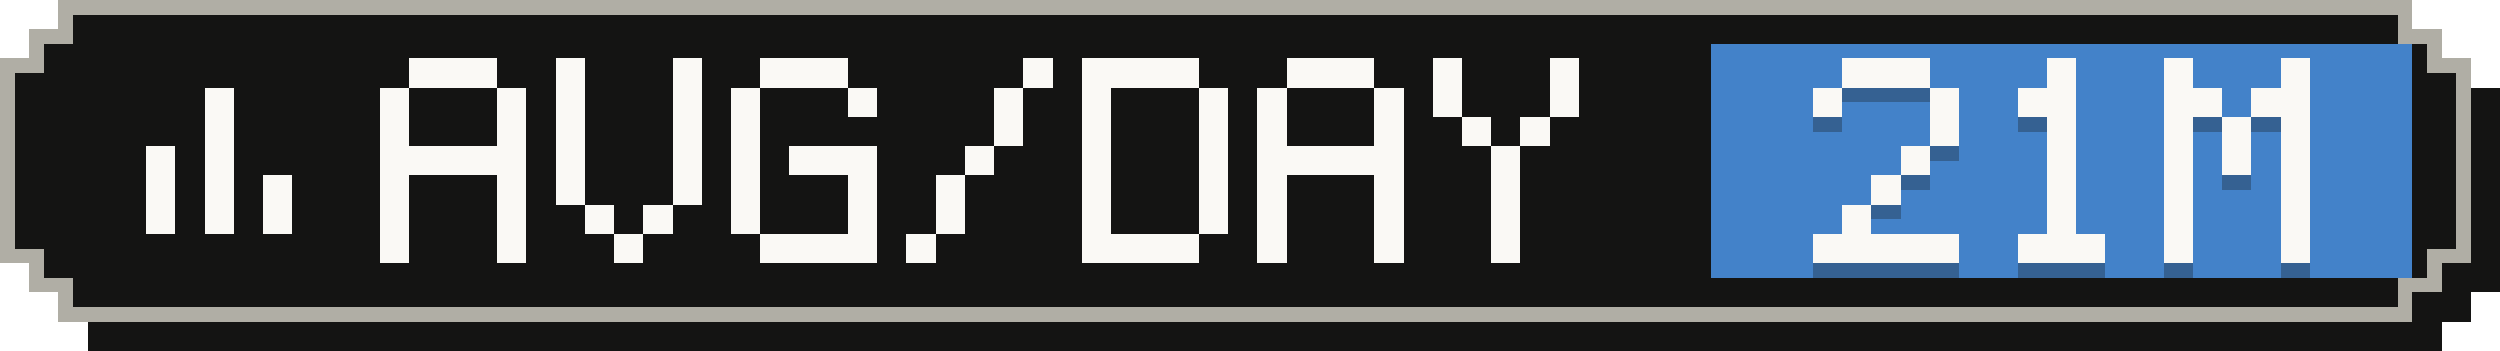
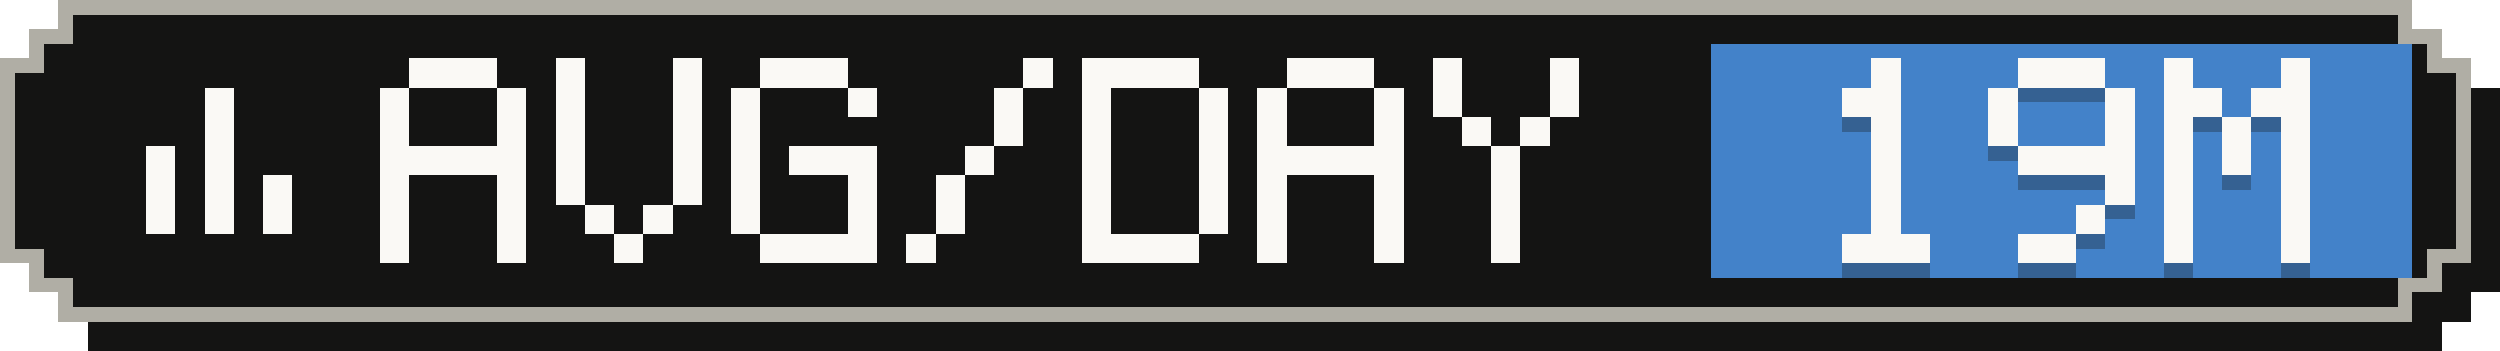
- <svg xmlns="http://www.w3.org/2000/svg" width="171" height="24" viewBox="0 0 171 24" role="img" aria-label="Average tokens per active day: 21M">
+ <svg xmlns="http://www.w3.org/2000/svg" width="171" height="24" viewBox="0 0 171 24" role="img" aria-label="Average tokens per active day: 19M">
  <g shape-rendering="crispEdges">
    <path fill="#141413" d="M6,2 H167 V4 H169 V6 H171 V20 H169 V22 H167 V24 H6 V22 H4 V20 H2 V6 H4 V4 H6 Z" />
    <path fill="#b0aea5" d="M4,0 H165 V2 H167 V4 H169 V18 H167 V20 H165 V22 H4 V20 H2 V18 H0 V4 H2 V2 H4 Z" />
    <path fill="#141413" d="M5,1 H164 V3 H166 V5 H168 V17 H166 V19 H164 V21 H5 V19 H3 V17 H1 V5 H3 V3 H5 Z" />
    <rect fill="#4382c9" x="117" y="3" width="48" height="16" />
    <g fill="#faf9f5">
      <rect x="14" y="6" width="2" height="2" />
      <rect x="14" y="8" width="2" height="2" />
      <rect x="10" y="10" width="2" height="2" />
      <rect x="14" y="10" width="2" height="2" />
      <rect x="10" y="12" width="2" height="2" />
      <rect x="14" y="12" width="2" height="2" />
      <rect x="18" y="12" width="2" height="2" />
      <rect x="10" y="14" width="2" height="2" />
      <rect x="14" y="14" width="2" height="2" />
      <rect x="18" y="14" width="2" height="2" />
    </g>
    <g fill="#faf9f5">
      <rect x="28" y="4" width="6" height="2" />
      <rect x="26" y="6" width="2" height="2" />
      <rect x="34" y="6" width="2" height="2" />
      <rect x="26" y="8" width="2" height="2" />
      <rect x="34" y="8" width="2" height="2" />
      <rect x="26" y="10" width="10" height="2" />
      <rect x="26" y="12" width="2" height="2" />
      <rect x="34" y="12" width="2" height="2" />
      <rect x="26" y="14" width="2" height="2" />
      <rect x="34" y="14" width="2" height="2" />
      <rect x="26" y="16" width="2" height="2" />
      <rect x="34" y="16" width="2" height="2" />
      <rect x="38" y="4" width="2" height="2" />
      <rect x="46" y="4" width="2" height="2" />
      <rect x="38" y="6" width="2" height="2" />
      <rect x="46" y="6" width="2" height="2" />
      <rect x="38" y="8" width="2" height="2" />
      <rect x="46" y="8" width="2" height="2" />
      <rect x="38" y="10" width="2" height="2" />
      <rect x="46" y="10" width="2" height="2" />
      <rect x="38" y="12" width="2" height="2" />
      <rect x="46" y="12" width="2" height="2" />
      <rect x="40" y="14" width="2" height="2" />
      <rect x="44" y="14" width="2" height="2" />
      <rect x="42" y="16" width="2" height="2" />
      <rect x="52" y="4" width="6" height="2" />
      <rect x="50" y="6" width="2" height="2" />
      <rect x="58" y="6" width="2" height="2" />
      <rect x="50" y="8" width="2" height="2" />
      <rect x="50" y="10" width="2" height="2" />
      <rect x="54" y="10" width="6" height="2" />
      <rect x="50" y="12" width="2" height="2" />
      <rect x="58" y="12" width="2" height="2" />
      <rect x="50" y="14" width="2" height="2" />
      <rect x="58" y="14" width="2" height="2" />
      <rect x="52" y="16" width="8" height="2" />
      <rect x="70" y="4" width="2" height="2" />
      <rect x="68" y="6" width="2" height="2" />
      <rect x="68" y="8" width="2" height="2" />
      <rect x="66" y="10" width="2" height="2" />
      <rect x="64" y="12" width="2" height="2" />
      <rect x="64" y="14" width="2" height="2" />
      <rect x="62" y="16" width="2" height="2" />
      <rect x="74" y="4" width="8" height="2" />
      <rect x="74" y="6" width="2" height="2" />
      <rect x="82" y="6" width="2" height="2" />
      <rect x="74" y="8" width="2" height="2" />
      <rect x="82" y="8" width="2" height="2" />
      <rect x="74" y="10" width="2" height="2" />
      <rect x="82" y="10" width="2" height="2" />
      <rect x="74" y="12" width="2" height="2" />
      <rect x="82" y="12" width="2" height="2" />
      <rect x="74" y="14" width="2" height="2" />
      <rect x="82" y="14" width="2" height="2" />
      <rect x="74" y="16" width="8" height="2" />
      <rect x="88" y="4" width="6" height="2" />
      <rect x="86" y="6" width="2" height="2" />
      <rect x="94" y="6" width="2" height="2" />
      <rect x="86" y="8" width="2" height="2" />
      <rect x="94" y="8" width="2" height="2" />
      <rect x="86" y="10" width="10" height="2" />
      <rect x="86" y="12" width="2" height="2" />
      <rect x="94" y="12" width="2" height="2" />
      <rect x="86" y="14" width="2" height="2" />
      <rect x="94" y="14" width="2" height="2" />
      <rect x="86" y="16" width="2" height="2" />
      <rect x="94" y="16" width="2" height="2" />
      <rect x="98" y="4" width="2" height="2" />
      <rect x="106" y="4" width="2" height="2" />
      <rect x="98" y="6" width="2" height="2" />
      <rect x="106" y="6" width="2" height="2" />
      <rect x="100" y="8" width="2" height="2" />
      <rect x="104" y="8" width="2" height="2" />
      <rect x="102" y="10" width="2" height="2" />
      <rect x="102" y="12" width="2" height="2" />
      <rect x="102" y="14" width="2" height="2" />
      <rect x="102" y="16" width="2" height="2" />
    </g>
    <g fill="#141413" fill-opacity=".3">
-       <rect x="126" y="5" width="6" height="2" />
-       <rect x="124" y="7" width="2" height="2" />
-       <rect x="132" y="7" width="2" height="2" />
-       <rect x="132" y="9" width="2" height="2" />
-       <rect x="130" y="11" width="2" height="2" />
+       <rect x="128" y="5" width="2" height="2" />
+       <rect x="126" y="7" width="4" height="2" />
+       <rect x="128" y="9" width="2" height="2" />
+       <rect x="128" y="11" width="2" height="2" />
      <rect x="128" y="13" width="2" height="2" />
-       <rect x="126" y="15" width="2" height="2" />
-       <rect x="124" y="17" width="10" height="2" />
-       <rect x="140" y="5" width="2" height="2" />
-       <rect x="138" y="7" width="4" height="2" />
-       <rect x="140" y="9" width="2" height="2" />
-       <rect x="140" y="11" width="2" height="2" />
-       <rect x="140" y="13" width="2" height="2" />
-       <rect x="140" y="15" width="2" height="2" />
-       <rect x="138" y="17" width="6" height="2" />
+       <rect x="128" y="15" width="2" height="2" />
+       <rect x="126" y="17" width="6" height="2" />
+       <rect x="138" y="5" width="6" height="2" />
+       <rect x="136" y="7" width="2" height="2" />
+       <rect x="144" y="7" width="2" height="2" />
+       <rect x="136" y="9" width="2" height="2" />
+       <rect x="144" y="9" width="2" height="2" />
+       <rect x="138" y="11" width="8" height="2" />
+       <rect x="144" y="13" width="2" height="2" />
+       <rect x="142" y="15" width="2" height="2" />
+       <rect x="138" y="17" width="4" height="2" />
      <rect x="148" y="5" width="2" height="2" />
      <rect x="156" y="5" width="2" height="2" />
      <rect x="148" y="7" width="4" height="2" />
      <rect x="154" y="7" width="4" height="2" />
      <rect x="148" y="9" width="2" height="2" />
      <rect x="152" y="9" width="2" height="2" />
      <rect x="156" y="9" width="2" height="2" />
      <rect x="148" y="11" width="2" height="2" />
      <rect x="152" y="11" width="2" height="2" />
      <rect x="156" y="11" width="2" height="2" />
      <rect x="148" y="13" width="2" height="2" />
      <rect x="156" y="13" width="2" height="2" />
      <rect x="148" y="15" width="2" height="2" />
      <rect x="156" y="15" width="2" height="2" />
      <rect x="148" y="17" width="2" height="2" />
      <rect x="156" y="17" width="2" height="2" />
    </g>
    <g fill="#faf9f5">
-       <rect x="126" y="4" width="6" height="2" />
-       <rect x="124" y="6" width="2" height="2" />
-       <rect x="132" y="6" width="2" height="2" />
-       <rect x="132" y="8" width="2" height="2" />
-       <rect x="130" y="10" width="2" height="2" />
+       <rect x="128" y="4" width="2" height="2" />
+       <rect x="126" y="6" width="4" height="2" />
+       <rect x="128" y="8" width="2" height="2" />
+       <rect x="128" y="10" width="2" height="2" />
      <rect x="128" y="12" width="2" height="2" />
-       <rect x="126" y="14" width="2" height="2" />
-       <rect x="124" y="16" width="10" height="2" />
-       <rect x="140" y="4" width="2" height="2" />
-       <rect x="138" y="6" width="4" height="2" />
-       <rect x="140" y="8" width="2" height="2" />
-       <rect x="140" y="10" width="2" height="2" />
-       <rect x="140" y="12" width="2" height="2" />
-       <rect x="140" y="14" width="2" height="2" />
-       <rect x="138" y="16" width="6" height="2" />
+       <rect x="128" y="14" width="2" height="2" />
+       <rect x="126" y="16" width="6" height="2" />
+       <rect x="138" y="4" width="6" height="2" />
+       <rect x="136" y="6" width="2" height="2" />
+       <rect x="144" y="6" width="2" height="2" />
+       <rect x="136" y="8" width="2" height="2" />
+       <rect x="144" y="8" width="2" height="2" />
+       <rect x="138" y="10" width="8" height="2" />
+       <rect x="144" y="12" width="2" height="2" />
+       <rect x="142" y="14" width="2" height="2" />
+       <rect x="138" y="16" width="4" height="2" />
      <rect x="148" y="4" width="2" height="2" />
      <rect x="156" y="4" width="2" height="2" />
      <rect x="148" y="6" width="4" height="2" />
      <rect x="154" y="6" width="4" height="2" />
      <rect x="148" y="8" width="2" height="2" />
      <rect x="152" y="8" width="2" height="2" />
      <rect x="156" y="8" width="2" height="2" />
      <rect x="148" y="10" width="2" height="2" />
      <rect x="152" y="10" width="2" height="2" />
      <rect x="156" y="10" width="2" height="2" />
      <rect x="148" y="12" width="2" height="2" />
      <rect x="156" y="12" width="2" height="2" />
      <rect x="148" y="14" width="2" height="2" />
      <rect x="156" y="14" width="2" height="2" />
      <rect x="148" y="16" width="2" height="2" />
      <rect x="156" y="16" width="2" height="2" />
    </g>
  </g>
</svg>
